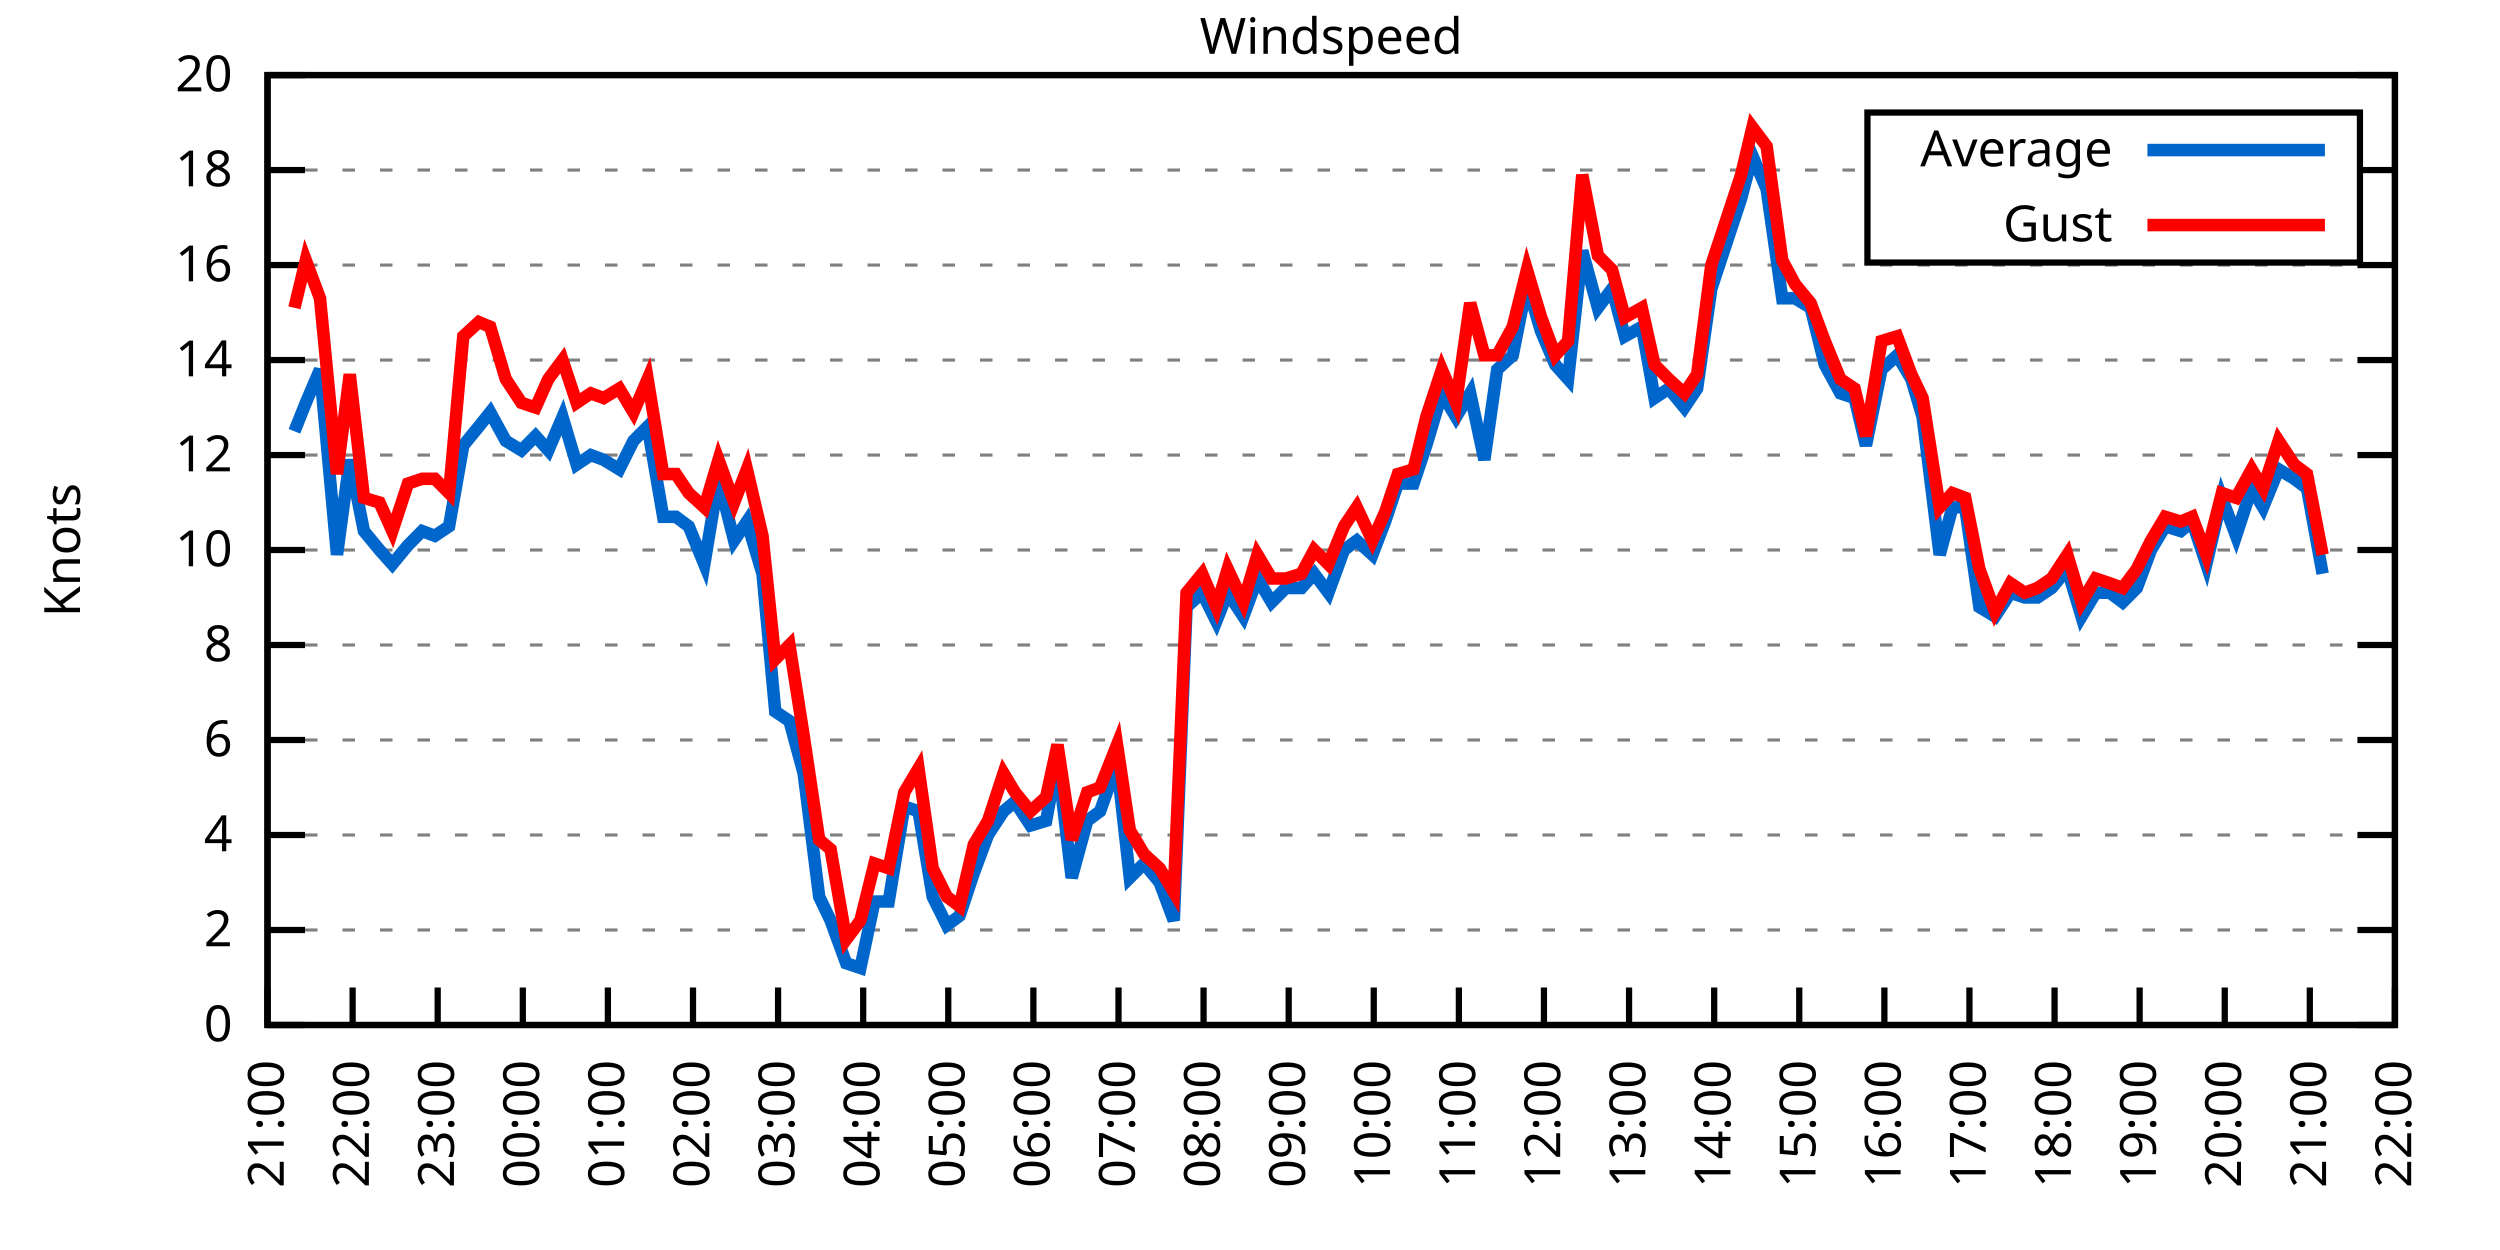
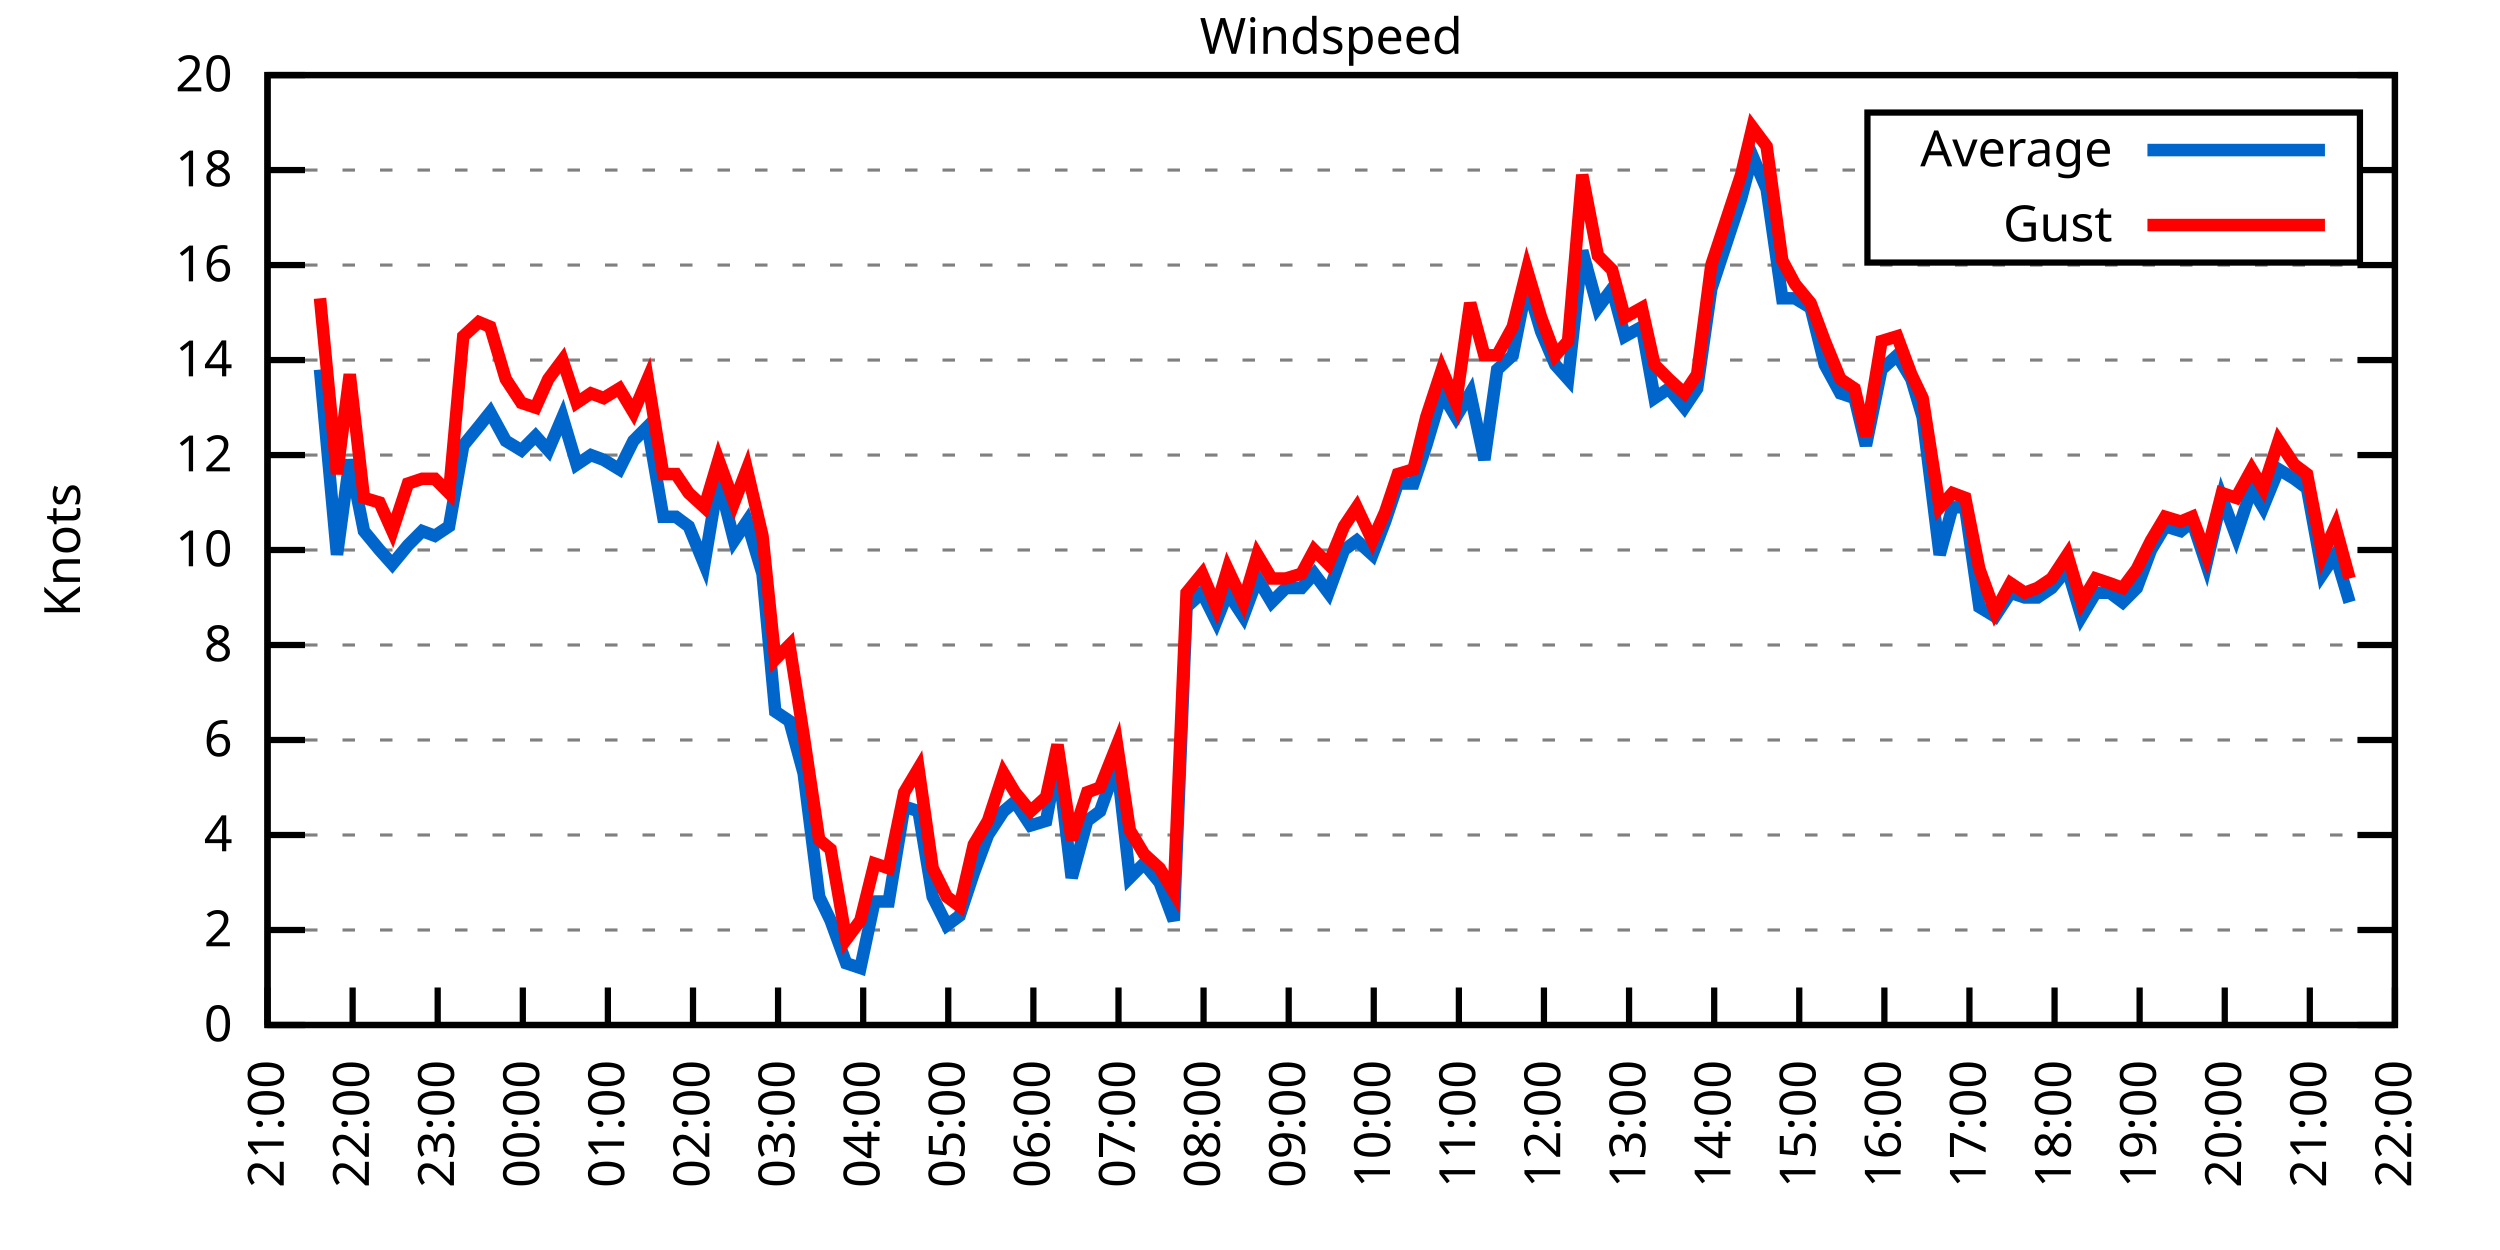
<svg xmlns="http://www.w3.org/2000/svg" xmlns:xlink="http://www.w3.org/1999/xlink" width="400" height="200" viewBox="0 0 400 200">
  <g id="gnuplot_canvas">
    <rect x="0" y="0" width="400" height="200" fill="none" />
    <defs>
      <circle id="gpDot" r="0.5" stroke-width="0.5" stroke="currentColor" />
      <path id="gpPt0" stroke-width="0.333" stroke="currentColor" d="M-1,0 h2 M0,-1 v2" />
      <path id="gpPt1" stroke-width="0.333" stroke="currentColor" d="M-1,-1 L1,1 M1,-1 L-1,1" />
      <path id="gpPt2" stroke-width="0.333" stroke="currentColor" d="M-1,0 L1,0 M0,-1 L0,1 M-1,-1 L1,1 M-1,1 L1,-1" />
      <rect id="gpPt3" stroke-width="0.333" stroke="currentColor" x="-1" y="-1" width="2" height="2" />
      <rect id="gpPt4" stroke-width="0.333" stroke="currentColor" fill="currentColor" x="-1" y="-1" width="2" height="2" />
      <circle id="gpPt5" stroke-width="0.333" stroke="currentColor" cx="0" cy="0" r="1" />
      <use xlink:href="#gpPt5" id="gpPt6" fill="currentColor" stroke="none" />
      <path id="gpPt7" stroke-width="0.333" stroke="currentColor" d="M0,-1.33 L-1.33,0.67 L1.33,0.67 z" />
      <use xlink:href="#gpPt7" id="gpPt8" fill="currentColor" stroke="none" />
      <use xlink:href="#gpPt7" id="gpPt9" stroke="currentColor" transform="rotate(180)" />
      <use xlink:href="#gpPt9" id="gpPt10" fill="currentColor" stroke="none" />
      <use xlink:href="#gpPt3" id="gpPt11" stroke="currentColor" transform="rotate(45)" />
      <use xlink:href="#gpPt11" id="gpPt12" fill="currentColor" stroke="none" />
      <path id="gpPt13" stroke-width="0.333" stroke="currentColor" d="M0,1.330 L1.265,0.411 L0.782,-1.067 L-0.782,-1.076 L-1.265,0.411 z" />
      <use xlink:href="#gpPt13" id="gpPt14" fill="currentColor" stroke="none" />
      <filter id="textbox" filterUnits="objectBoundingBox" x="0" y="0" height="1" width="1">
        <feFlood flood-color="white" flood-opacity="1" result="bgnd" />
        <feComposite in="SourceGraphic" in2="bgnd" operator="atop" />
      </filter>
      <filter id="greybox" filterUnits="objectBoundingBox" x="0" y="0" height="1" width="1">
        <feFlood flood-color="lightgrey" flood-opacity="1" result="grey" />
        <feComposite in="SourceGraphic" in2="grey" operator="atop" />
      </filter>
    </defs>
    <g fill="none" color="white" stroke="currentColor" stroke-width="1.00" stroke-linecap="butt" stroke-linejoin="miter">
</g>
    <g fill="none" color="black" stroke="currentColor" stroke-width="1.00" stroke-linecap="butt" stroke-linejoin="miter">
      <g stroke="none" shape-rendering="crispEdges">
        <polygon fill="rgb(255, 255, 255)" points="42.80,164.00 383.18,164.00 383.18,12.02 42.80,12.02 " />
      </g>
    </g>
    <g fill="none" color="black" stroke="currentColor" stroke-width="1.00" stroke-linecap="butt" stroke-linejoin="miter">
</g>
    <g fill="none" color="black" stroke="black" stroke-width="0.50" stroke-linecap="butt" stroke-linejoin="miter">
</g>
    <g fill="none" color="gray" stroke="currentColor" stroke-width="0.50" stroke-linecap="butt" stroke-linejoin="miter">
      <path stroke="gray" stroke-dasharray="2,4" class="gridline" d="M42.80,164.00 L383.19,164.00  " />
    </g>
    <g fill="none" color="gray" stroke="gray" stroke-width="1.00" stroke-linecap="butt" stroke-linejoin="miter">
</g>
    <g fill="none" color="black" stroke="currentColor" stroke-width="1.00" stroke-linecap="butt" stroke-linejoin="miter">
      <path stroke="black" d="M42.80,164.00 L48.80,164.00 M383.19,164.00 L377.19,164.00  " />
      <g transform="translate(37.20,166.60)" stroke="none" fill="black" font-family="Sans" font-size="8.00" text-anchor="end">
        <text>
          <tspan font-family="Sans"> 0</tspan>
        </text>
      </g>
    </g>
    <g fill="none" color="black" stroke="currentColor" stroke-width="1.00" stroke-linecap="butt" stroke-linejoin="miter">
</g>
    <g fill="none" color="black" stroke="black" stroke-width="0.50" stroke-linecap="butt" stroke-linejoin="miter">
</g>
    <g fill="none" color="gray" stroke="currentColor" stroke-width="0.50" stroke-linecap="butt" stroke-linejoin="miter">
      <path stroke="gray" stroke-dasharray="2,4" class="gridline" d="M42.80,148.80 L383.19,148.80  " />
    </g>
    <g fill="none" color="gray" stroke="gray" stroke-width="1.00" stroke-linecap="butt" stroke-linejoin="miter">
</g>
    <g fill="none" color="black" stroke="currentColor" stroke-width="1.00" stroke-linecap="butt" stroke-linejoin="miter">
      <path stroke="black" d="M42.80,148.80 L48.80,148.80 M383.19,148.80 L377.19,148.80  " />
      <g transform="translate(37.20,151.40)" stroke="none" fill="black" font-family="Sans" font-size="8.00" text-anchor="end">
        <text>
          <tspan font-family="Sans"> 2</tspan>
        </text>
      </g>
    </g>
    <g fill="none" color="black" stroke="currentColor" stroke-width="1.00" stroke-linecap="butt" stroke-linejoin="miter">
</g>
    <g fill="none" color="black" stroke="black" stroke-width="0.50" stroke-linecap="butt" stroke-linejoin="miter">
</g>
    <g fill="none" color="gray" stroke="currentColor" stroke-width="0.50" stroke-linecap="butt" stroke-linejoin="miter">
      <path stroke="gray" stroke-dasharray="2,4" class="gridline" d="M42.80,133.60 L383.19,133.60  " />
    </g>
    <g fill="none" color="gray" stroke="gray" stroke-width="1.00" stroke-linecap="butt" stroke-linejoin="miter">
</g>
    <g fill="none" color="black" stroke="currentColor" stroke-width="1.00" stroke-linecap="butt" stroke-linejoin="miter">
      <path stroke="black" d="M42.80,133.60 L48.80,133.60 M383.19,133.60 L377.19,133.60  " />
      <g transform="translate(37.20,136.20)" stroke="none" fill="black" font-family="Sans" font-size="8.00" text-anchor="end">
        <text>
          <tspan font-family="Sans"> 4</tspan>
        </text>
      </g>
    </g>
    <g fill="none" color="black" stroke="currentColor" stroke-width="1.00" stroke-linecap="butt" stroke-linejoin="miter">
</g>
    <g fill="none" color="black" stroke="black" stroke-width="0.50" stroke-linecap="butt" stroke-linejoin="miter">
</g>
    <g fill="none" color="gray" stroke="currentColor" stroke-width="0.50" stroke-linecap="butt" stroke-linejoin="miter">
      <path stroke="gray" stroke-dasharray="2,4" class="gridline" d="M42.80,118.40 L383.19,118.40  " />
    </g>
    <g fill="none" color="gray" stroke="gray" stroke-width="1.00" stroke-linecap="butt" stroke-linejoin="miter">
</g>
    <g fill="none" color="black" stroke="currentColor" stroke-width="1.00" stroke-linecap="butt" stroke-linejoin="miter">
      <path stroke="black" d="M42.80,118.40 L48.80,118.40 M383.19,118.40 L377.19,118.40  " />
      <g transform="translate(37.20,121.00)" stroke="none" fill="black" font-family="Sans" font-size="8.00" text-anchor="end">
        <text>
          <tspan font-family="Sans"> 6</tspan>
        </text>
      </g>
    </g>
    <g fill="none" color="black" stroke="currentColor" stroke-width="1.00" stroke-linecap="butt" stroke-linejoin="miter">
</g>
    <g fill="none" color="black" stroke="black" stroke-width="0.50" stroke-linecap="butt" stroke-linejoin="miter">
</g>
    <g fill="none" color="gray" stroke="currentColor" stroke-width="0.50" stroke-linecap="butt" stroke-linejoin="miter">
      <path stroke="gray" stroke-dasharray="2,4" class="gridline" d="M42.80,103.20 L383.19,103.20  " />
    </g>
    <g fill="none" color="gray" stroke="gray" stroke-width="1.00" stroke-linecap="butt" stroke-linejoin="miter">
</g>
    <g fill="none" color="black" stroke="currentColor" stroke-width="1.00" stroke-linecap="butt" stroke-linejoin="miter">
      <path stroke="black" d="M42.80,103.20 L48.80,103.20 M383.19,103.20 L377.19,103.20  " />
      <g transform="translate(37.20,105.80)" stroke="none" fill="black" font-family="Sans" font-size="8.00" text-anchor="end">
        <text>
          <tspan font-family="Sans"> 8</tspan>
        </text>
      </g>
    </g>
    <g fill="none" color="black" stroke="currentColor" stroke-width="1.00" stroke-linecap="butt" stroke-linejoin="miter">
</g>
    <g fill="none" color="black" stroke="black" stroke-width="0.50" stroke-linecap="butt" stroke-linejoin="miter">
</g>
    <g fill="none" color="gray" stroke="currentColor" stroke-width="0.50" stroke-linecap="butt" stroke-linejoin="miter">
      <path stroke="gray" stroke-dasharray="2,4" class="gridline" d="M42.80,88.00 L383.19,88.00  " />
    </g>
    <g fill="none" color="gray" stroke="gray" stroke-width="1.00" stroke-linecap="butt" stroke-linejoin="miter">
</g>
    <g fill="none" color="black" stroke="currentColor" stroke-width="1.00" stroke-linecap="butt" stroke-linejoin="miter">
      <path stroke="black" d="M42.80,88.00 L48.80,88.00 M383.19,88.00 L377.19,88.00  " />
      <g transform="translate(37.20,90.60)" stroke="none" fill="black" font-family="Sans" font-size="8.00" text-anchor="end">
        <text>
          <tspan font-family="Sans"> 10</tspan>
        </text>
      </g>
    </g>
    <g fill="none" color="black" stroke="currentColor" stroke-width="1.00" stroke-linecap="butt" stroke-linejoin="miter">
</g>
    <g fill="none" color="black" stroke="black" stroke-width="0.50" stroke-linecap="butt" stroke-linejoin="miter">
</g>
    <g fill="none" color="gray" stroke="currentColor" stroke-width="0.50" stroke-linecap="butt" stroke-linejoin="miter">
      <path stroke="gray" stroke-dasharray="2,4" class="gridline" d="M42.80,72.81 L383.19,72.81  " />
    </g>
    <g fill="none" color="gray" stroke="gray" stroke-width="1.00" stroke-linecap="butt" stroke-linejoin="miter">
</g>
    <g fill="none" color="black" stroke="currentColor" stroke-width="1.00" stroke-linecap="butt" stroke-linejoin="miter">
      <path stroke="black" d="M42.80,72.81 L48.80,72.81 M383.19,72.81 L377.19,72.81  " />
      <g transform="translate(37.20,75.41)" stroke="none" fill="black" font-family="Sans" font-size="8.00" text-anchor="end">
        <text>
          <tspan font-family="Sans"> 12</tspan>
        </text>
      </g>
    </g>
    <g fill="none" color="black" stroke="currentColor" stroke-width="1.00" stroke-linecap="butt" stroke-linejoin="miter">
</g>
    <g fill="none" color="black" stroke="black" stroke-width="0.50" stroke-linecap="butt" stroke-linejoin="miter">
</g>
    <g fill="none" color="gray" stroke="currentColor" stroke-width="0.50" stroke-linecap="butt" stroke-linejoin="miter">
      <path stroke="gray" stroke-dasharray="2,4" class="gridline" d="M42.80,57.61 L383.19,57.61  " />
    </g>
    <g fill="none" color="gray" stroke="gray" stroke-width="1.00" stroke-linecap="butt" stroke-linejoin="miter">
</g>
    <g fill="none" color="black" stroke="currentColor" stroke-width="1.00" stroke-linecap="butt" stroke-linejoin="miter">
      <path stroke="black" d="M42.80,57.61 L48.80,57.61 M383.19,57.61 L377.19,57.61  " />
      <g transform="translate(37.20,60.21)" stroke="none" fill="black" font-family="Sans" font-size="8.00" text-anchor="end">
        <text>
          <tspan font-family="Sans"> 14</tspan>
        </text>
      </g>
    </g>
    <g fill="none" color="black" stroke="currentColor" stroke-width="1.00" stroke-linecap="butt" stroke-linejoin="miter">
</g>
    <g fill="none" color="black" stroke="black" stroke-width="0.50" stroke-linecap="butt" stroke-linejoin="miter">
</g>
    <g fill="none" color="gray" stroke="currentColor" stroke-width="0.50" stroke-linecap="butt" stroke-linejoin="miter">
      <path stroke="gray" stroke-dasharray="2,4" class="gridline" d="M42.80,42.41 L383.19,42.41  " />
    </g>
    <g fill="none" color="gray" stroke="gray" stroke-width="1.00" stroke-linecap="butt" stroke-linejoin="miter">
</g>
    <g fill="none" color="black" stroke="currentColor" stroke-width="1.00" stroke-linecap="butt" stroke-linejoin="miter">
      <path stroke="black" d="M42.80,42.41 L48.80,42.41 M383.19,42.41 L377.19,42.41  " />
      <g transform="translate(37.20,45.01)" stroke="none" fill="black" font-family="Sans" font-size="8.00" text-anchor="end">
        <text>
          <tspan font-family="Sans"> 16</tspan>
        </text>
      </g>
    </g>
    <g fill="none" color="black" stroke="currentColor" stroke-width="1.00" stroke-linecap="butt" stroke-linejoin="miter">
</g>
    <g fill="none" color="black" stroke="black" stroke-width="0.50" stroke-linecap="butt" stroke-linejoin="miter">
</g>
    <g fill="none" color="gray" stroke="currentColor" stroke-width="0.50" stroke-linecap="butt" stroke-linejoin="miter">
      <path stroke="gray" stroke-dasharray="2,4" class="gridline" d="M42.80,27.21 L298.79,27.21 M377.59,27.21 L383.19,27.21  " />
    </g>
    <g fill="none" color="gray" stroke="gray" stroke-width="1.00" stroke-linecap="butt" stroke-linejoin="miter">
</g>
    <g fill="none" color="black" stroke="currentColor" stroke-width="1.00" stroke-linecap="butt" stroke-linejoin="miter">
      <path stroke="black" d="M42.80,27.21 L48.80,27.21 M383.19,27.21 L377.19,27.21  " />
      <g transform="translate(37.20,29.81)" stroke="none" fill="black" font-family="Sans" font-size="8.00" text-anchor="end">
        <text>
          <tspan font-family="Sans"> 18</tspan>
        </text>
      </g>
    </g>
    <g fill="none" color="black" stroke="currentColor" stroke-width="1.00" stroke-linecap="butt" stroke-linejoin="miter">
</g>
    <g fill="none" color="black" stroke="black" stroke-width="0.50" stroke-linecap="butt" stroke-linejoin="miter">
</g>
    <g fill="none" color="gray" stroke="currentColor" stroke-width="0.50" stroke-linecap="butt" stroke-linejoin="miter">
      <path stroke="gray" stroke-dasharray="2,4" class="gridline" d="M42.80,12.01 L383.19,12.01  " />
    </g>
    <g fill="none" color="gray" stroke="gray" stroke-width="1.00" stroke-linecap="butt" stroke-linejoin="miter">
</g>
    <g fill="none" color="black" stroke="currentColor" stroke-width="1.00" stroke-linecap="butt" stroke-linejoin="miter">
      <path stroke="black" d="M42.80,12.01 L48.80,12.01 M383.19,12.01 L377.19,12.01  " />
      <g transform="translate(37.20,14.61)" stroke="none" fill="black" font-family="Sans" font-size="8.00" text-anchor="end">
        <text>
          <tspan font-family="Sans"> 20</tspan>
        </text>
      </g>
    </g>
    <g fill="none" color="black" stroke="currentColor" stroke-width="1.00" stroke-linecap="butt" stroke-linejoin="miter">
      <path stroke="black" d="M42.80,164.00 L42.80,158.00  " />
      <g transform="translate(45.40,169.60) rotate(270.00)" stroke="none" fill="black" font-family="Sans" font-size="8.00" text-anchor="end">
        <text>
          <tspan font-family="Sans">21:00</tspan>
        </text>
      </g>
    </g>
    <g fill="none" color="black" stroke="currentColor" stroke-width="1.00" stroke-linecap="butt" stroke-linejoin="miter">
      <path stroke="black" d="M56.42,164.00 L56.42,158.00  " />
      <g transform="translate(59.02,169.60) rotate(270.00)" stroke="none" fill="black" font-family="Sans" font-size="8.00" text-anchor="end">
        <text>
          <tspan font-family="Sans">22:00</tspan>
        </text>
      </g>
    </g>
    <g fill="none" color="black" stroke="currentColor" stroke-width="1.00" stroke-linecap="butt" stroke-linejoin="miter">
      <path stroke="black" d="M70.03,164.00 L70.03,158.00  " />
      <g transform="translate(72.63,169.60) rotate(270.00)" stroke="none" fill="black" font-family="Sans" font-size="8.00" text-anchor="end">
        <text>
          <tspan font-family="Sans">23:00</tspan>
        </text>
      </g>
    </g>
    <g fill="none" color="black" stroke="currentColor" stroke-width="1.00" stroke-linecap="butt" stroke-linejoin="miter">
      <path stroke="black" d="M83.65,164.00 L83.65,158.00  " />
      <g transform="translate(86.25,169.60) rotate(270.00)" stroke="none" fill="black" font-family="Sans" font-size="8.00" text-anchor="end">
        <text>
          <tspan font-family="Sans">00:00</tspan>
        </text>
      </g>
    </g>
    <g fill="none" color="black" stroke="currentColor" stroke-width="1.00" stroke-linecap="butt" stroke-linejoin="miter">
      <path stroke="black" d="M97.26,164.00 L97.26,158.00  " />
      <g transform="translate(99.86,169.60) rotate(270.00)" stroke="none" fill="black" font-family="Sans" font-size="8.00" text-anchor="end">
        <text>
          <tspan font-family="Sans">01:00</tspan>
        </text>
      </g>
    </g>
    <g fill="none" color="black" stroke="currentColor" stroke-width="1.00" stroke-linecap="butt" stroke-linejoin="miter">
      <path stroke="black" d="M110.88,164.00 L110.88,158.00  " />
      <g transform="translate(113.48,169.60) rotate(270.00)" stroke="none" fill="black" font-family="Sans" font-size="8.00" text-anchor="end">
        <text>
          <tspan font-family="Sans">02:00</tspan>
        </text>
      </g>
    </g>
    <g fill="none" color="black" stroke="currentColor" stroke-width="1.00" stroke-linecap="butt" stroke-linejoin="miter">
      <path stroke="black" d="M124.49,164.00 L124.49,158.00  " />
      <g transform="translate(127.09,169.60) rotate(270.00)" stroke="none" fill="black" font-family="Sans" font-size="8.00" text-anchor="end">
        <text>
          <tspan font-family="Sans">03:00</tspan>
        </text>
      </g>
    </g>
    <g fill="none" color="black" stroke="currentColor" stroke-width="1.00" stroke-linecap="butt" stroke-linejoin="miter">
      <path stroke="black" d="M138.11,164.00 L138.11,158.00  " />
      <g transform="translate(140.71,169.60) rotate(270.00)" stroke="none" fill="black" font-family="Sans" font-size="8.00" text-anchor="end">
        <text>
          <tspan font-family="Sans">04:00</tspan>
        </text>
      </g>
    </g>
    <g fill="none" color="black" stroke="currentColor" stroke-width="1.00" stroke-linecap="butt" stroke-linejoin="miter">
      <path stroke="black" d="M151.72,164.00 L151.72,158.00  " />
      <g transform="translate(154.32,169.60) rotate(270.00)" stroke="none" fill="black" font-family="Sans" font-size="8.00" text-anchor="end">
        <text>
          <tspan font-family="Sans">05:00</tspan>
        </text>
      </g>
    </g>
    <g fill="none" color="black" stroke="currentColor" stroke-width="1.00" stroke-linecap="butt" stroke-linejoin="miter">
      <path stroke="black" d="M165.34,164.00 L165.34,158.00  " />
      <g transform="translate(167.94,169.60) rotate(270.00)" stroke="none" fill="black" font-family="Sans" font-size="8.00" text-anchor="end">
        <text>
          <tspan font-family="Sans">06:00</tspan>
        </text>
      </g>
    </g>
    <g fill="none" color="black" stroke="currentColor" stroke-width="1.00" stroke-linecap="butt" stroke-linejoin="miter">
      <path stroke="black" d="M178.96,164.00 L178.96,158.00  " />
      <g transform="translate(181.56,169.60) rotate(270.00)" stroke="none" fill="black" font-family="Sans" font-size="8.00" text-anchor="end">
        <text>
          <tspan font-family="Sans">07:00</tspan>
        </text>
      </g>
    </g>
    <g fill="none" color="black" stroke="currentColor" stroke-width="1.00" stroke-linecap="butt" stroke-linejoin="miter">
      <path stroke="black" d="M192.57,164.00 L192.57,158.00  " />
      <g transform="translate(195.17,169.60) rotate(270.00)" stroke="none" fill="black" font-family="Sans" font-size="8.00" text-anchor="end">
        <text>
          <tspan font-family="Sans">08:00</tspan>
        </text>
      </g>
    </g>
    <g fill="none" color="black" stroke="currentColor" stroke-width="1.00" stroke-linecap="butt" stroke-linejoin="miter">
      <path stroke="black" d="M206.19,164.00 L206.19,158.00  " />
      <g transform="translate(208.79,169.60) rotate(270.00)" stroke="none" fill="black" font-family="Sans" font-size="8.00" text-anchor="end">
        <text>
          <tspan font-family="Sans">09:00</tspan>
        </text>
      </g>
    </g>
    <g fill="none" color="black" stroke="currentColor" stroke-width="1.00" stroke-linecap="butt" stroke-linejoin="miter">
      <path stroke="black" d="M219.80,164.00 L219.80,158.00  " />
      <g transform="translate(222.40,169.60) rotate(270.00)" stroke="none" fill="black" font-family="Sans" font-size="8.00" text-anchor="end">
        <text>
          <tspan font-family="Sans">10:00</tspan>
        </text>
      </g>
    </g>
    <g fill="none" color="black" stroke="currentColor" stroke-width="1.00" stroke-linecap="butt" stroke-linejoin="miter">
      <path stroke="black" d="M233.42,164.00 L233.42,158.00  " />
      <g transform="translate(236.02,169.60) rotate(270.00)" stroke="none" fill="black" font-family="Sans" font-size="8.00" text-anchor="end">
        <text>
          <tspan font-family="Sans">11:00</tspan>
        </text>
      </g>
    </g>
    <g fill="none" color="black" stroke="currentColor" stroke-width="1.00" stroke-linecap="butt" stroke-linejoin="miter">
      <path stroke="black" d="M247.03,164.00 L247.03,158.00  " />
      <g transform="translate(249.63,169.60) rotate(270.00)" stroke="none" fill="black" font-family="Sans" font-size="8.00" text-anchor="end">
        <text>
          <tspan font-family="Sans">12:00</tspan>
        </text>
      </g>
    </g>
    <g fill="none" color="black" stroke="currentColor" stroke-width="1.00" stroke-linecap="butt" stroke-linejoin="miter">
      <path stroke="black" d="M260.65,164.00 L260.65,158.00  " />
      <g transform="translate(263.25,169.60) rotate(270.00)" stroke="none" fill="black" font-family="Sans" font-size="8.00" text-anchor="end">
        <text>
          <tspan font-family="Sans">13:00</tspan>
        </text>
      </g>
    </g>
    <g fill="none" color="black" stroke="currentColor" stroke-width="1.00" stroke-linecap="butt" stroke-linejoin="miter">
      <path stroke="black" d="M274.27,164.00 L274.27,158.00  " />
      <g transform="translate(276.87,169.60) rotate(270.00)" stroke="none" fill="black" font-family="Sans" font-size="8.00" text-anchor="end">
        <text>
          <tspan font-family="Sans">14:00</tspan>
        </text>
      </g>
    </g>
    <g fill="none" color="black" stroke="currentColor" stroke-width="1.00" stroke-linecap="butt" stroke-linejoin="miter">
      <path stroke="black" d="M287.88,164.00 L287.88,158.00  " />
      <g transform="translate(290.48,169.60) rotate(270.00)" stroke="none" fill="black" font-family="Sans" font-size="8.00" text-anchor="end">
        <text>
          <tspan font-family="Sans">15:00</tspan>
        </text>
      </g>
    </g>
    <g fill="none" color="black" stroke="currentColor" stroke-width="1.00" stroke-linecap="butt" stroke-linejoin="miter">
      <path stroke="black" d="M301.50,164.00 L301.50,158.00  " />
      <g transform="translate(304.10,169.60) rotate(270.00)" stroke="none" fill="black" font-family="Sans" font-size="8.00" text-anchor="end">
        <text>
          <tspan font-family="Sans">16:00</tspan>
        </text>
      </g>
    </g>
    <g fill="none" color="black" stroke="currentColor" stroke-width="1.00" stroke-linecap="butt" stroke-linejoin="miter">
      <path stroke="black" d="M315.11,164.00 L315.11,158.00  " />
      <g transform="translate(317.71,169.60) rotate(270.00)" stroke="none" fill="black" font-family="Sans" font-size="8.00" text-anchor="end">
        <text>
          <tspan font-family="Sans">17:00</tspan>
        </text>
      </g>
    </g>
    <g fill="none" color="black" stroke="currentColor" stroke-width="1.00" stroke-linecap="butt" stroke-linejoin="miter">
      <path stroke="black" d="M328.73,164.00 L328.73,158.00  " />
      <g transform="translate(331.33,169.60) rotate(270.00)" stroke="none" fill="black" font-family="Sans" font-size="8.00" text-anchor="end">
        <text>
          <tspan font-family="Sans">18:00</tspan>
        </text>
      </g>
    </g>
    <g fill="none" color="black" stroke="currentColor" stroke-width="1.00" stroke-linecap="butt" stroke-linejoin="miter">
      <path stroke="black" d="M342.34,164.00 L342.34,158.00  " />
      <g transform="translate(344.94,169.60) rotate(270.00)" stroke="none" fill="black" font-family="Sans" font-size="8.00" text-anchor="end">
        <text>
          <tspan font-family="Sans">19:00</tspan>
        </text>
      </g>
    </g>
    <g fill="none" color="black" stroke="currentColor" stroke-width="1.00" stroke-linecap="butt" stroke-linejoin="miter">
      <path stroke="black" d="M355.96,164.00 L355.96,158.00  " />
      <g transform="translate(358.56,169.60) rotate(270.00)" stroke="none" fill="black" font-family="Sans" font-size="8.00" text-anchor="end">
        <text>
          <tspan font-family="Sans">20:00</tspan>
        </text>
      </g>
    </g>
    <g fill="none" color="black" stroke="currentColor" stroke-width="1.00" stroke-linecap="butt" stroke-linejoin="miter">
      <path stroke="black" d="M369.57,164.00 L369.57,158.00  " />
      <g transform="translate(372.17,169.60) rotate(270.00)" stroke="none" fill="black" font-family="Sans" font-size="8.00" text-anchor="end">
        <text>
          <tspan font-family="Sans">21:00</tspan>
        </text>
      </g>
    </g>
    <g fill="none" color="black" stroke="currentColor" stroke-width="1.00" stroke-linecap="butt" stroke-linejoin="miter">
      <path stroke="black" d="M383.19,164.00 L383.19,158.00  " />
      <g transform="translate(385.79,169.60) rotate(270.00)" stroke="none" fill="black" font-family="Sans" font-size="8.00" text-anchor="end">
        <text>
          <tspan font-family="Sans">22:00</tspan>
        </text>
      </g>
    </g>
    <g fill="none" color="black" stroke="currentColor" stroke-width="1.00" stroke-linecap="butt" stroke-linejoin="miter">
</g>
    <g fill="none" color="black" stroke="currentColor" stroke-width="1.00" stroke-linecap="butt" stroke-linejoin="miter">
      <path stroke="black" d="M42.80,12.01 L42.80,164.00 L383.19,164.00 L383.19,12.01 L42.80,12.01 Z  " />
    </g>
    <g fill="none" color="black" stroke="currentColor" stroke-width="1.00" stroke-linecap="butt" stroke-linejoin="miter">
</g>
    <g fill="none" color="black" stroke="currentColor" stroke-width="1.00" stroke-linecap="butt" stroke-linejoin="miter">
      <path stroke="black" d="M298.79,42.01 L298.79,18.01 L377.59,18.01 L377.59,42.01 L298.79,42.01 Z  " />
    </g>
    <g id="Windspeed_plot_1">
      <g fill="none" color="white" stroke="black" stroke-width="2.00" stroke-linecap="butt" stroke-linejoin="miter">
</g>
      <g fill="none" color="black" stroke="currentColor" stroke-width="2.00" stroke-linecap="butt" stroke-linejoin="miter">
        <g transform="translate(337.99,26.61)" stroke="none" fill="black" font-family="Sans" font-size="8.00" text-anchor="end">
          <text>
            <tspan font-family="Sans">Average</tspan>
          </text>
        </g>
      </g>
      <g fill="none" color="black" stroke="currentColor" stroke-width="2.00" stroke-linecap="butt" stroke-linejoin="miter">
-         <path stroke="rgb(  0, 102, 204)" d="M343.59,24.01 L371.99,24.01 M47.11,69.01 L48.93,64.45 L51.20,59.13 L53.92,88.76 L55.96,73.57 L58.23,84.97   L60.73,88.00 L62.77,90.28 L65.27,87.25 L67.54,84.97 L69.58,85.73 L71.85,84.21 L74.12,71.29 L76.61,68.25   L78.43,65.97 L80.92,70.53 L83.42,72.05 L85.69,69.77 L87.73,72.05 L90.00,66.73 L92.27,74.33 L94.54,72.81   L96.58,73.57 L99.08,75.09 L101.35,70.53 L103.62,68.25 L106.11,82.69 L108.15,82.69 L110.20,84.21 L112.69,90.28   L114.96,76.61 L117.46,86.49 L119.50,83.45 L122.00,91.80 L124.04,113.84 L126.31,115.36 L128.58,123.72 L131.07,143.48   L132.89,147.28 L135.39,154.12 L137.66,154.88 L139.92,144.24 L142.19,144.24 L144.69,129.04 L146.96,129.80 L149.23,143.48   L151.50,148.04 L153.54,146.52 L155.81,139.68 L158.08,133.60 L160.57,129.80 L162.39,128.28 L164.89,132.08 L167.38,131.32   L169.20,121.44 L171.47,140.44 L173.96,131.32 L176.01,129.80 L178.73,122.20 L180.77,140.44 L183.04,138.16 L185.54,141.20   L187.81,147.28 L189.85,97.12 L192.34,94.84 L194.61,99.40 L196.43,94.84 L198.93,98.64 L201.19,92.56 L203.46,96.36   L205.73,94.08 L208.23,94.08 L210.27,91.80 L212.54,94.84 L215.04,88.00 L217.08,86.49 L219.58,88.76 L221.62,83.45   L223.66,77.37 L226.16,77.37 L228.20,71.29 L230.70,62.93 L232.96,66.73 L235.23,62.93 L237.50,73.57 L239.55,59.13   L242.04,56.85 L244.31,45.45 L246.58,53.05 L248.85,58.37 L250.89,60.65 L253.16,40.13 L255.66,49.25 L257.93,46.21   L259.97,53.81 L262.69,52.29 L264.73,63.69 L267.00,62.17 L269.50,65.21 L271.54,62.17 L273.81,46.21 L278.58,31.77   L280.39,24.93 L282.66,30.25 L285.16,47.73 L287.20,47.73 L289.70,49.25 L291.97,58.37 L294.46,62.93 L296.73,63.69   L298.55,71.29 L301.04,59.13 L303.54,56.85 L305.81,60.65 L307.62,66.73 L310.35,88.76 L312.39,81.17 L314.43,81.17   L316.70,97.12 L319.20,98.64 L321.69,94.84 L323.96,95.60 L326.00,95.60 L328.27,94.08 L330.77,91.04 L333.04,98.64   L335.31,94.84 L337.58,94.84 L339.62,96.36 L341.89,94.08 L344.16,88.00 L346.43,84.21 L348.92,84.97 L350.74,83.45   L353.01,90.28 L355.50,79.65 L357.77,85.73 L360.27,78.13 L362.09,81.17 L364.58,75.09 L367.08,76.61 L369.12,78.13   L371.62,91.80  " />
+         <path stroke="rgb(  0, 102, 204)" d="M343.59,24.01 L371.99,24.01 M51.20,59.13 L53.92,88.76 L55.96,73.57 L58.23,84.97 L60.73,88.00 L62.77,90.28   L65.27,87.25 L67.54,84.97 L69.58,85.73 L71.85,84.21 L74.12,71.29 L76.61,68.25 L78.43,65.97 L80.92,70.53   L83.42,72.05 L85.69,69.77 L87.73,72.05 L90.00,66.73 L92.27,74.33 L94.54,72.81 L96.58,73.57 L99.08,75.09   L101.35,70.53 L103.62,68.25 L106.11,82.69 L108.15,82.69 L110.20,84.21 L112.69,90.28 L114.96,76.61 L117.46,86.49   L119.50,83.45 L122.00,91.80 L124.04,113.84 L126.31,115.36 L128.58,123.72 L131.07,143.48 L132.89,147.28 L135.39,154.12   L137.66,154.88 L139.92,144.24 L142.19,144.24 L144.69,129.04 L146.96,129.80 L149.23,143.48 L151.50,148.04 L153.54,146.52   L155.81,139.68 L158.08,133.60 L160.57,129.80 L162.39,128.28 L164.89,132.08 L167.38,131.32 L169.20,121.44 L171.47,140.44   L173.96,131.32 L176.01,129.80 L178.73,122.20 L180.77,140.44 L183.04,138.16 L185.54,141.20 L187.81,147.28 L189.85,97.12   L192.34,94.84 L194.61,99.40 L196.43,94.84 L198.93,98.64 L201.19,92.56 L203.46,96.36 L205.73,94.08 L208.23,94.08   L210.27,91.80 L212.54,94.84 L215.04,88.00 L217.08,86.49 L219.58,88.76 L221.62,83.45 L223.66,77.37 L226.16,77.37   L228.20,71.29 L230.70,62.93 L232.96,66.73 L235.23,62.93 L237.50,73.57 L239.55,59.13 L242.04,56.85 L244.31,45.45   L246.58,53.05 L248.85,58.37 L250.89,60.65 L253.16,40.13 L255.66,49.25 L257.93,46.21 L259.97,53.81 L262.69,52.29   L264.73,63.69 L267.00,62.17 L269.50,65.21 L271.54,62.17 L273.81,46.21 L278.58,31.77 L280.39,24.93 L282.66,30.25   L285.16,47.73 L287.20,47.73 L289.70,49.25 L291.97,58.37 L294.46,62.93 L296.73,63.69 L298.55,71.29 L301.04,59.13   L303.54,56.85 L305.81,60.65 L307.62,66.73 L310.35,88.76 L312.39,81.17 L314.43,81.17 L316.70,97.12 L319.20,98.64   L321.69,94.84 L323.96,95.60 L326.00,95.60 L328.27,94.08 L330.77,91.04 L333.04,98.64 L335.31,94.84 L337.58,94.84   L339.62,96.36 L341.89,94.08 L344.16,88.00 L346.43,84.21 L348.92,84.97 L350.74,83.45 L353.01,90.28 L355.50,79.65   L357.77,85.73 L360.27,78.13 L362.09,81.17 L364.58,75.09 L367.08,76.61 L369.12,78.13 L371.62,91.80 L373.66,88.76   L375.93,96.36  " />
      </g>
    </g>
    <g id="Windspeed_plot_2">
      <g fill="none" color="black" stroke="currentColor" stroke-width="2.00" stroke-linecap="butt" stroke-linejoin="miter">
        <g transform="translate(337.99,38.61)" stroke="none" fill="black" font-family="Sans" font-size="8.00" text-anchor="end">
          <text>
            <tspan font-family="Sans">Gust</tspan>
          </text>
        </g>
      </g>
      <g fill="none" color="black" stroke="currentColor" stroke-width="2.00" stroke-linecap="butt" stroke-linejoin="miter">
-         <path stroke="rgb(255,   0,   0)" d="M343.59,36.01 L371.99,36.01 M47.11,49.25 L48.93,41.65 L51.20,47.73 L53.92,75.85 L55.96,59.89 L58.23,79.65   L60.73,80.41 L62.77,84.97 L65.27,77.37 L67.54,76.61 L69.58,76.61 L71.85,78.89 L74.12,53.81 L76.61,51.53   L78.43,52.29 L80.92,60.65 L83.42,64.45 L85.69,65.21 L87.73,60.65 L90.00,57.61 L92.27,64.45 L94.54,62.93   L96.58,63.69 L99.08,62.17 L101.35,65.97 L103.62,60.65 L106.11,75.85 L108.15,75.85 L110.20,78.89 L112.69,81.17   L114.96,73.57 L117.46,80.41 L119.50,75.09 L122.00,85.73 L124.04,105.48 L126.31,103.20 L128.58,117.64 L131.07,134.36   L132.89,135.88 L135.39,150.32 L137.66,147.28 L139.92,138.16 L142.19,138.92 L144.69,126.76 L146.96,122.96 L149.23,138.92   L151.50,143.48 L153.54,145.00 L155.81,135.12 L158.08,131.32 L160.57,123.72 L162.39,126.76 L164.89,129.80 L167.38,127.52   L169.20,119.16 L171.47,134.36 L173.96,126.76 L176.01,126.00 L178.73,119.16 L180.77,132.84 L183.04,136.64 L185.54,138.92   L187.81,142.72 L189.85,94.84 L192.34,91.80 L194.61,97.12 L196.43,91.04 L198.93,96.36 L201.19,88.76 L203.46,92.56   L205.73,92.56 L208.23,91.80 L210.27,88.00 L212.54,90.28 L215.04,84.21 L217.08,81.17 L219.58,86.49 L221.62,81.93   L223.66,75.85 L226.16,75.09 L228.20,66.73 L230.70,59.13 L232.96,64.45 L235.23,48.49 L237.50,56.85 L239.55,56.85   L242.04,52.29 L244.31,43.17 L246.58,50.77 L248.85,56.85 L250.89,54.57 L253.16,27.97 L255.66,40.89 L257.93,43.17   L259.97,50.77 L262.69,49.25 L264.73,58.37 L267.00,60.65 L269.50,62.93 L271.54,59.89 L273.81,42.41 L278.58,27.97   L280.39,20.37 L282.66,23.41 L285.16,41.65 L287.20,45.45 L289.70,48.49 L291.97,54.57 L294.46,60.65 L296.73,62.17   L298.55,69.77 L301.04,54.57 L303.54,53.81 L305.81,59.89 L307.62,63.69 L310.35,81.17 L312.39,78.89 L314.43,79.65   L316.70,91.04 L319.20,97.88 L321.69,93.32 L323.96,94.84 L326.00,94.08 L328.27,92.56 L330.77,88.76 L333.04,96.36   L335.31,92.56 L337.58,93.32 L339.62,94.08 L341.89,91.04 L344.16,86.49 L346.43,82.69 L348.92,83.45 L350.74,82.69   L353.01,88.76 L355.50,78.89 L357.77,79.65 L360.27,75.09 L362.09,78.13 L364.58,70.53 L367.08,74.33 L369.12,75.85   L371.62,88.76  " />
+         <path stroke="rgb(255,   0,   0)" d="M343.59,36.01 L371.99,36.01 M51.20,47.73 L53.92,75.85 L55.96,59.89 L58.23,79.65 L60.73,80.41 L62.77,84.97   L65.27,77.37 L67.54,76.61 L69.58,76.61 L71.85,78.89 L74.12,53.81 L76.61,51.53 L78.43,52.29 L80.92,60.65   L83.42,64.45 L85.69,65.21 L87.73,60.65 L90.00,57.61 L92.27,64.45 L94.54,62.93 L96.58,63.69 L99.08,62.17   L101.35,65.97 L103.62,60.65 L106.11,75.85 L108.15,75.85 L110.20,78.89 L112.69,81.17 L114.96,73.57 L117.46,80.41   L119.50,75.09 L122.00,85.73 L124.04,105.48 L126.31,103.20 L128.58,117.64 L131.07,134.36 L132.89,135.88 L135.39,150.32   L137.66,147.28 L139.92,138.16 L142.19,138.92 L144.69,126.76 L146.96,122.96 L149.23,138.92 L151.50,143.48 L153.54,145.00   L155.81,135.12 L158.08,131.32 L160.57,123.72 L162.39,126.76 L164.89,129.80 L167.38,127.52 L169.20,119.16 L171.47,134.36   L173.96,126.76 L176.01,126.00 L178.73,119.16 L180.77,132.84 L183.04,136.64 L185.54,138.92 L187.81,142.72 L189.85,94.84   L192.34,91.80 L194.61,97.12 L196.43,91.04 L198.93,96.36 L201.19,88.76 L203.46,92.56 L205.73,92.56 L208.23,91.80   L210.27,88.00 L212.54,90.28 L215.04,84.21 L217.08,81.17 L219.58,86.49 L221.62,81.93 L223.66,75.85 L226.16,75.09   L228.20,66.73 L230.70,59.13 L232.96,64.45 L235.23,48.49 L237.50,56.85 L239.55,56.85 L242.04,52.29 L244.31,43.17   L246.58,50.77 L248.85,56.85 L250.89,54.57 L253.16,27.97 L255.66,40.89 L257.93,43.17 L259.97,50.77 L262.69,49.25   L264.73,58.37 L267.00,60.65 L269.50,62.93 L271.54,59.89 L273.81,42.41 L278.58,27.97 L280.39,20.37 L282.66,23.41   L285.16,41.65 L287.20,45.45 L289.70,48.49 L291.97,54.57 L294.46,60.65 L296.73,62.17 L298.55,69.77 L301.04,54.57   L303.54,53.81 L305.81,59.89 L307.62,63.69 L310.35,81.17 L312.39,78.89 L314.43,79.65 L316.70,91.04 L319.20,97.88   L321.69,93.32 L323.96,94.84 L326.00,94.08 L328.27,92.56 L330.77,88.76 L333.04,96.36 L335.31,92.56 L337.58,93.32   L339.62,94.08 L341.89,91.04 L344.16,86.49 L346.43,82.69 L348.92,83.45 L350.74,82.69 L353.01,88.76 L355.50,78.89   L357.77,79.65 L360.27,75.09 L362.09,78.13 L364.58,70.53 L367.08,74.33 L369.12,75.85 L371.62,88.76 L373.66,84.21   L375.93,92.56  " />
      </g>
    </g>
    <g fill="none" color="black" stroke="currentColor" stroke-width="2.00" stroke-linecap="butt" stroke-linejoin="miter">
</g>
    <g fill="none" color="black" stroke="black" stroke-width="1.00" stroke-linecap="butt" stroke-linejoin="miter">
</g>
    <g fill="none" color="black" stroke="currentColor" stroke-width="1.00" stroke-linecap="butt" stroke-linejoin="miter">
      <path stroke="black" d="M42.80,12.01 L42.80,164.00 L383.19,164.00 L383.19,12.01 L42.80,12.01 Z  " />
      <g transform="translate(12.80,88.01) rotate(270.00)" stroke="none" fill="black" font-family="Sans" font-size="8.00" text-anchor="middle">
        <text>
          <tspan font-family="Sans">Knots</tspan>
        </text>
      </g>
    </g>
    <g fill="none" color="black" stroke="currentColor" stroke-width="1.00" stroke-linecap="butt" stroke-linejoin="miter">
</g>
    <g fill="none" color="black" stroke="currentColor" stroke-width="1.00" stroke-linecap="butt" stroke-linejoin="miter">
      <g transform="translate(212.99,8.61)" stroke="none" fill="black" font-family="Sans" font-size="8.00" text-anchor="middle">
        <text>
          <tspan font-family="Sans">Windspeed</tspan>
        </text>
      </g>
    </g>
    <g fill="none" color="black" stroke="currentColor" stroke-width="1.00" stroke-linecap="butt" stroke-linejoin="miter">
</g>
  </g>
</svg>
